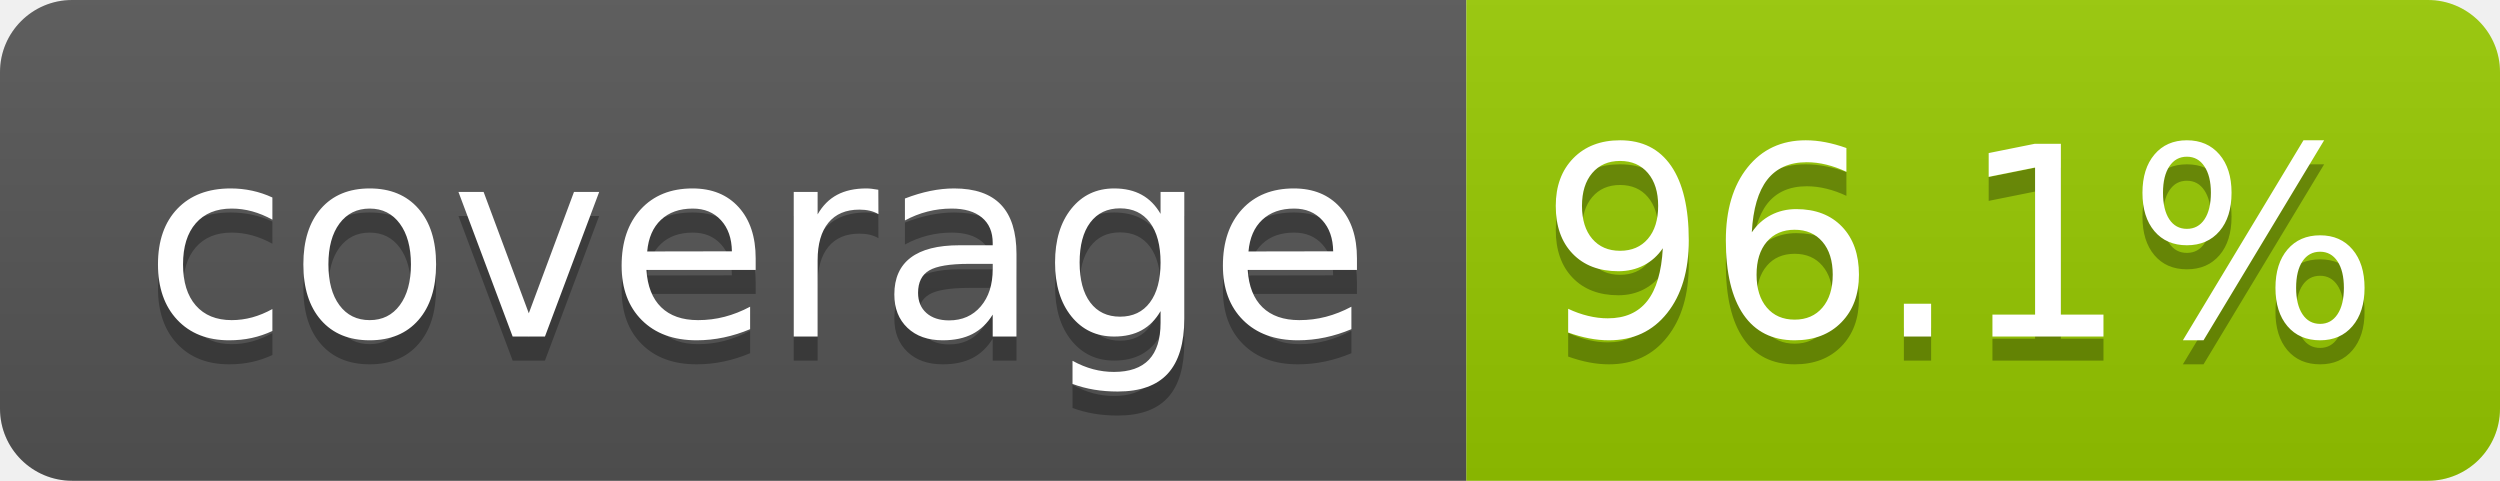
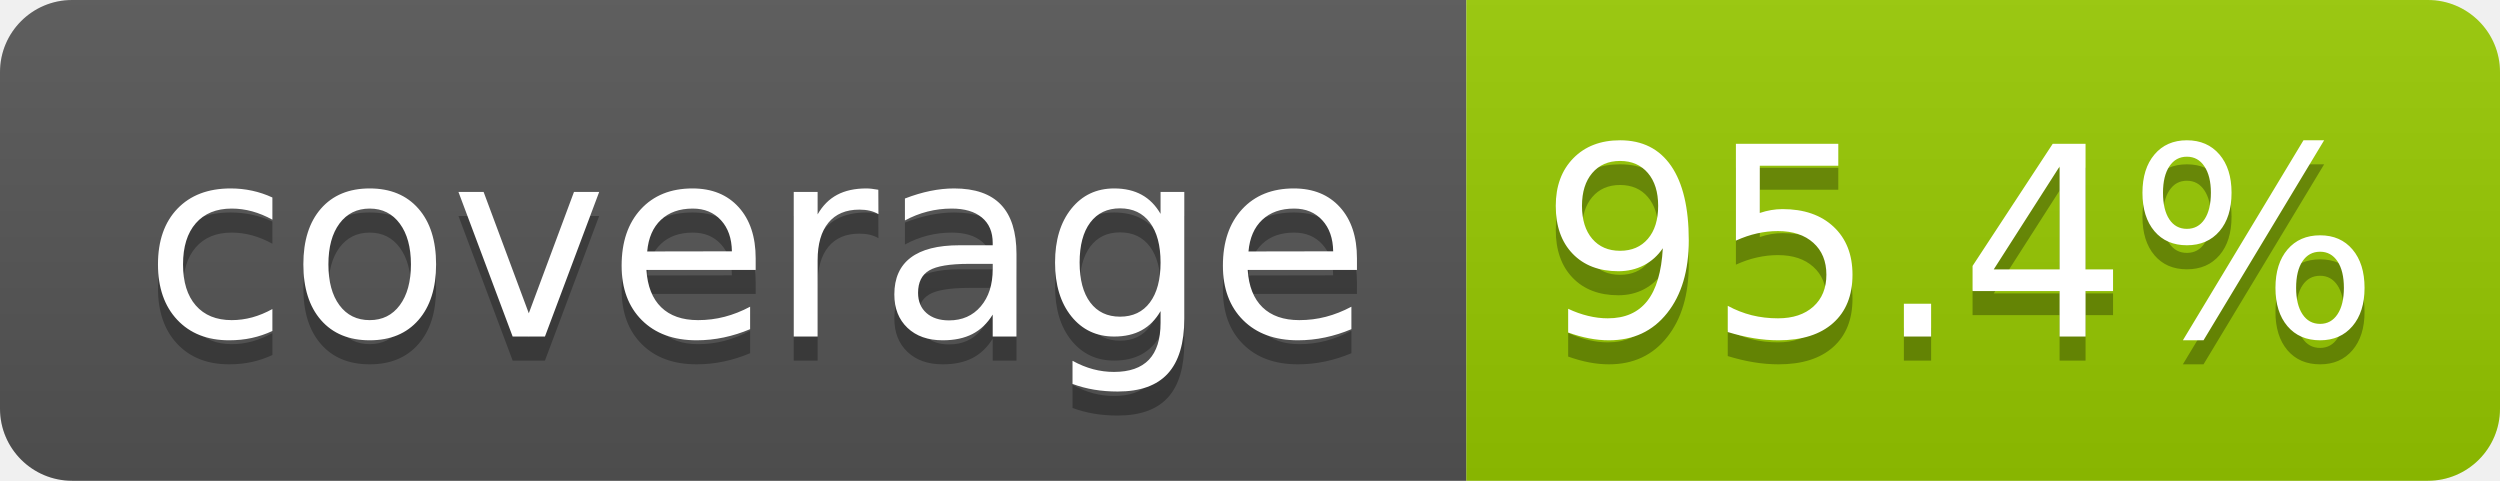
- <svg xmlns="http://www.w3.org/2000/svg" width="104" height="20" role="img" aria-label="coverage: 96.1%">
+ <svg xmlns="http://www.w3.org/2000/svg" width="104" height="20" role="img" aria-label="coverage: 95.4%">
  <linearGradient id="s" x2="0" y2="100%">
    <stop offset="0" stop-color="#bbb" stop-opacity=".1" />
    <stop offset="1" stop-opacity=".1" />
  </linearGradient>
  <clipPath id="r">
    <rect width="104" height="20" rx="3" fill="#fff" />
  </clipPath>
  <g clip-path="url(#r)">
    <rect width="61" height="20" fill="#555" />
    <rect x="61" width="43" height="20" fill="#97ca00" />
    <rect width="104" height="20" fill="url(#s)" />
  </g>
  <g fill="#fff" text-anchor="middle" font-family="Verdana,Geneva,DejaVu Sans,sans-serif" text-rendering="geometricPrecision" font-size="110">
    <text aria-hidden="true" x="315" y="150" fill="#010101" fill-opacity=".3" transform="scale(.1)" textLength="510">coverage</text>
    <text x="315" y="140" transform="scale(.1)" fill="#fff" textLength="510">coverage</text>
-     <text aria-hidden="true" x="815" y="150" fill="#010101" fill-opacity=".3" transform="scale(.1)" textLength="330">96.1%</text>
-     <text x="815" y="140" transform="scale(.1)" fill="#fff" textLength="330">96.1%</text>
+     <text aria-hidden="true" x="815" y="150" fill="#010101" fill-opacity=".3" transform="scale(.1)" textLength="330">95.4%</text>
+     <text x="815" y="140" transform="scale(.1)" fill="#fff" textLength="330">95.4%</text>
  </g>
</svg>
